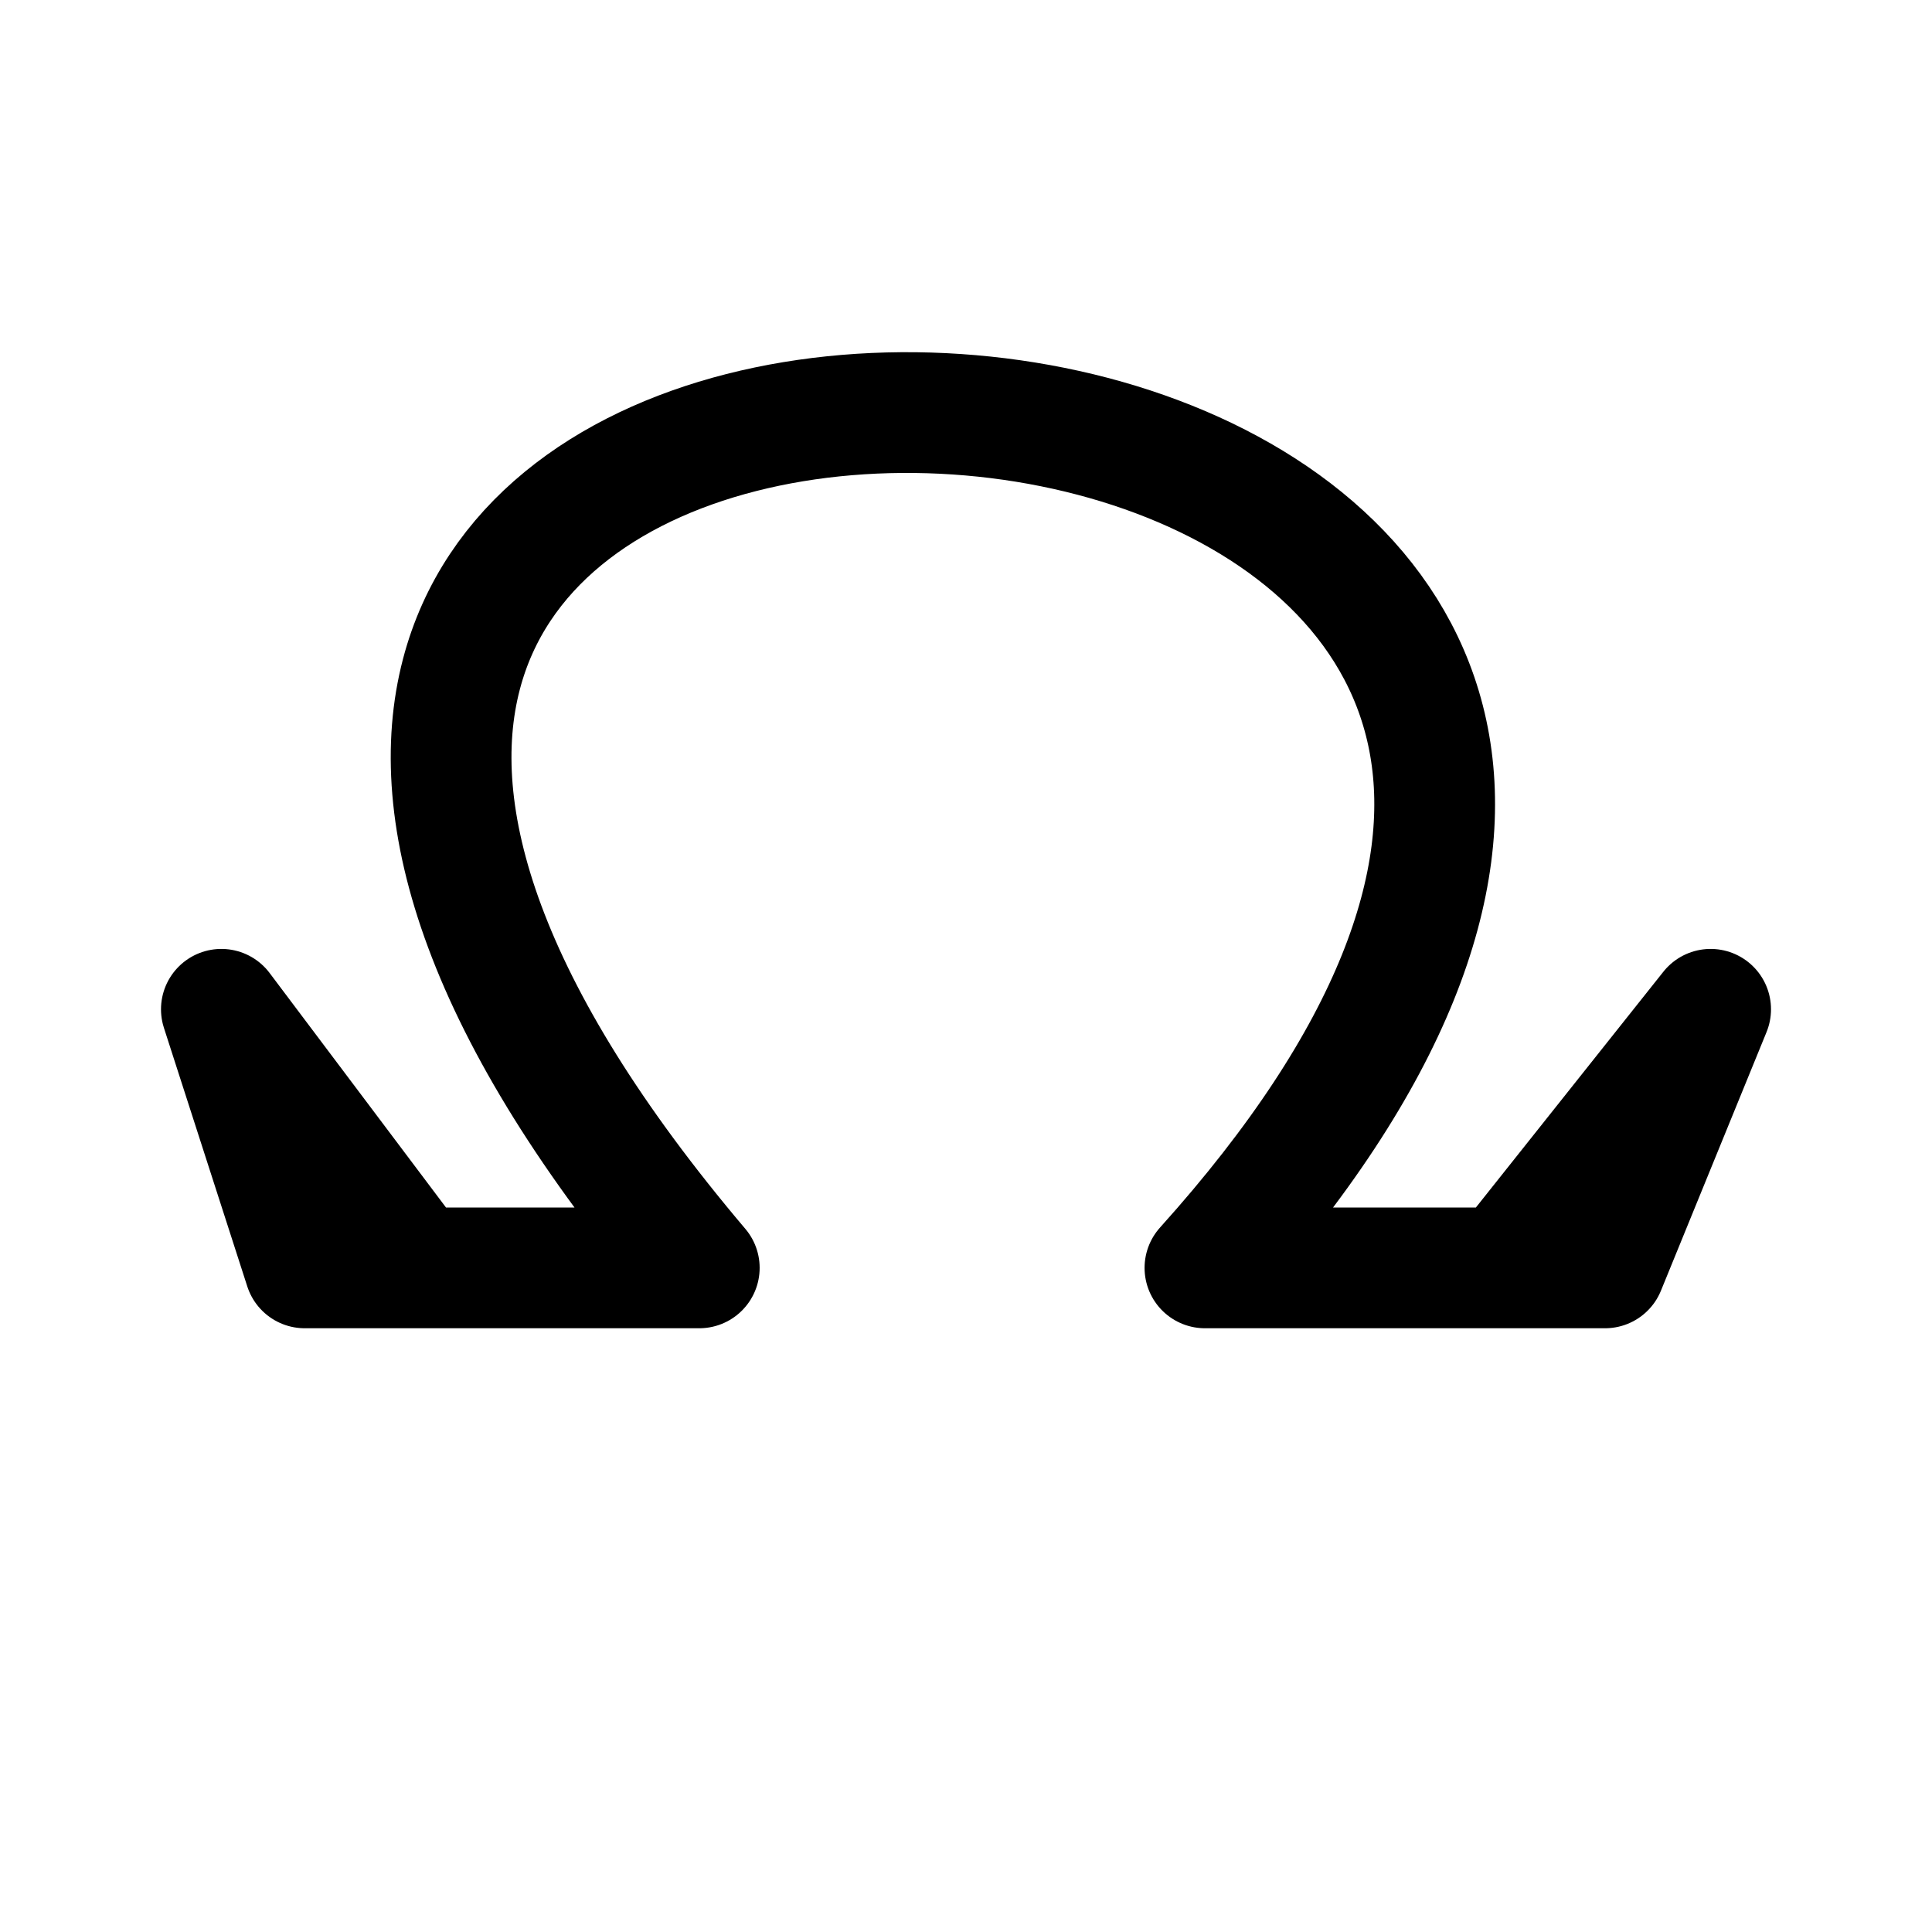
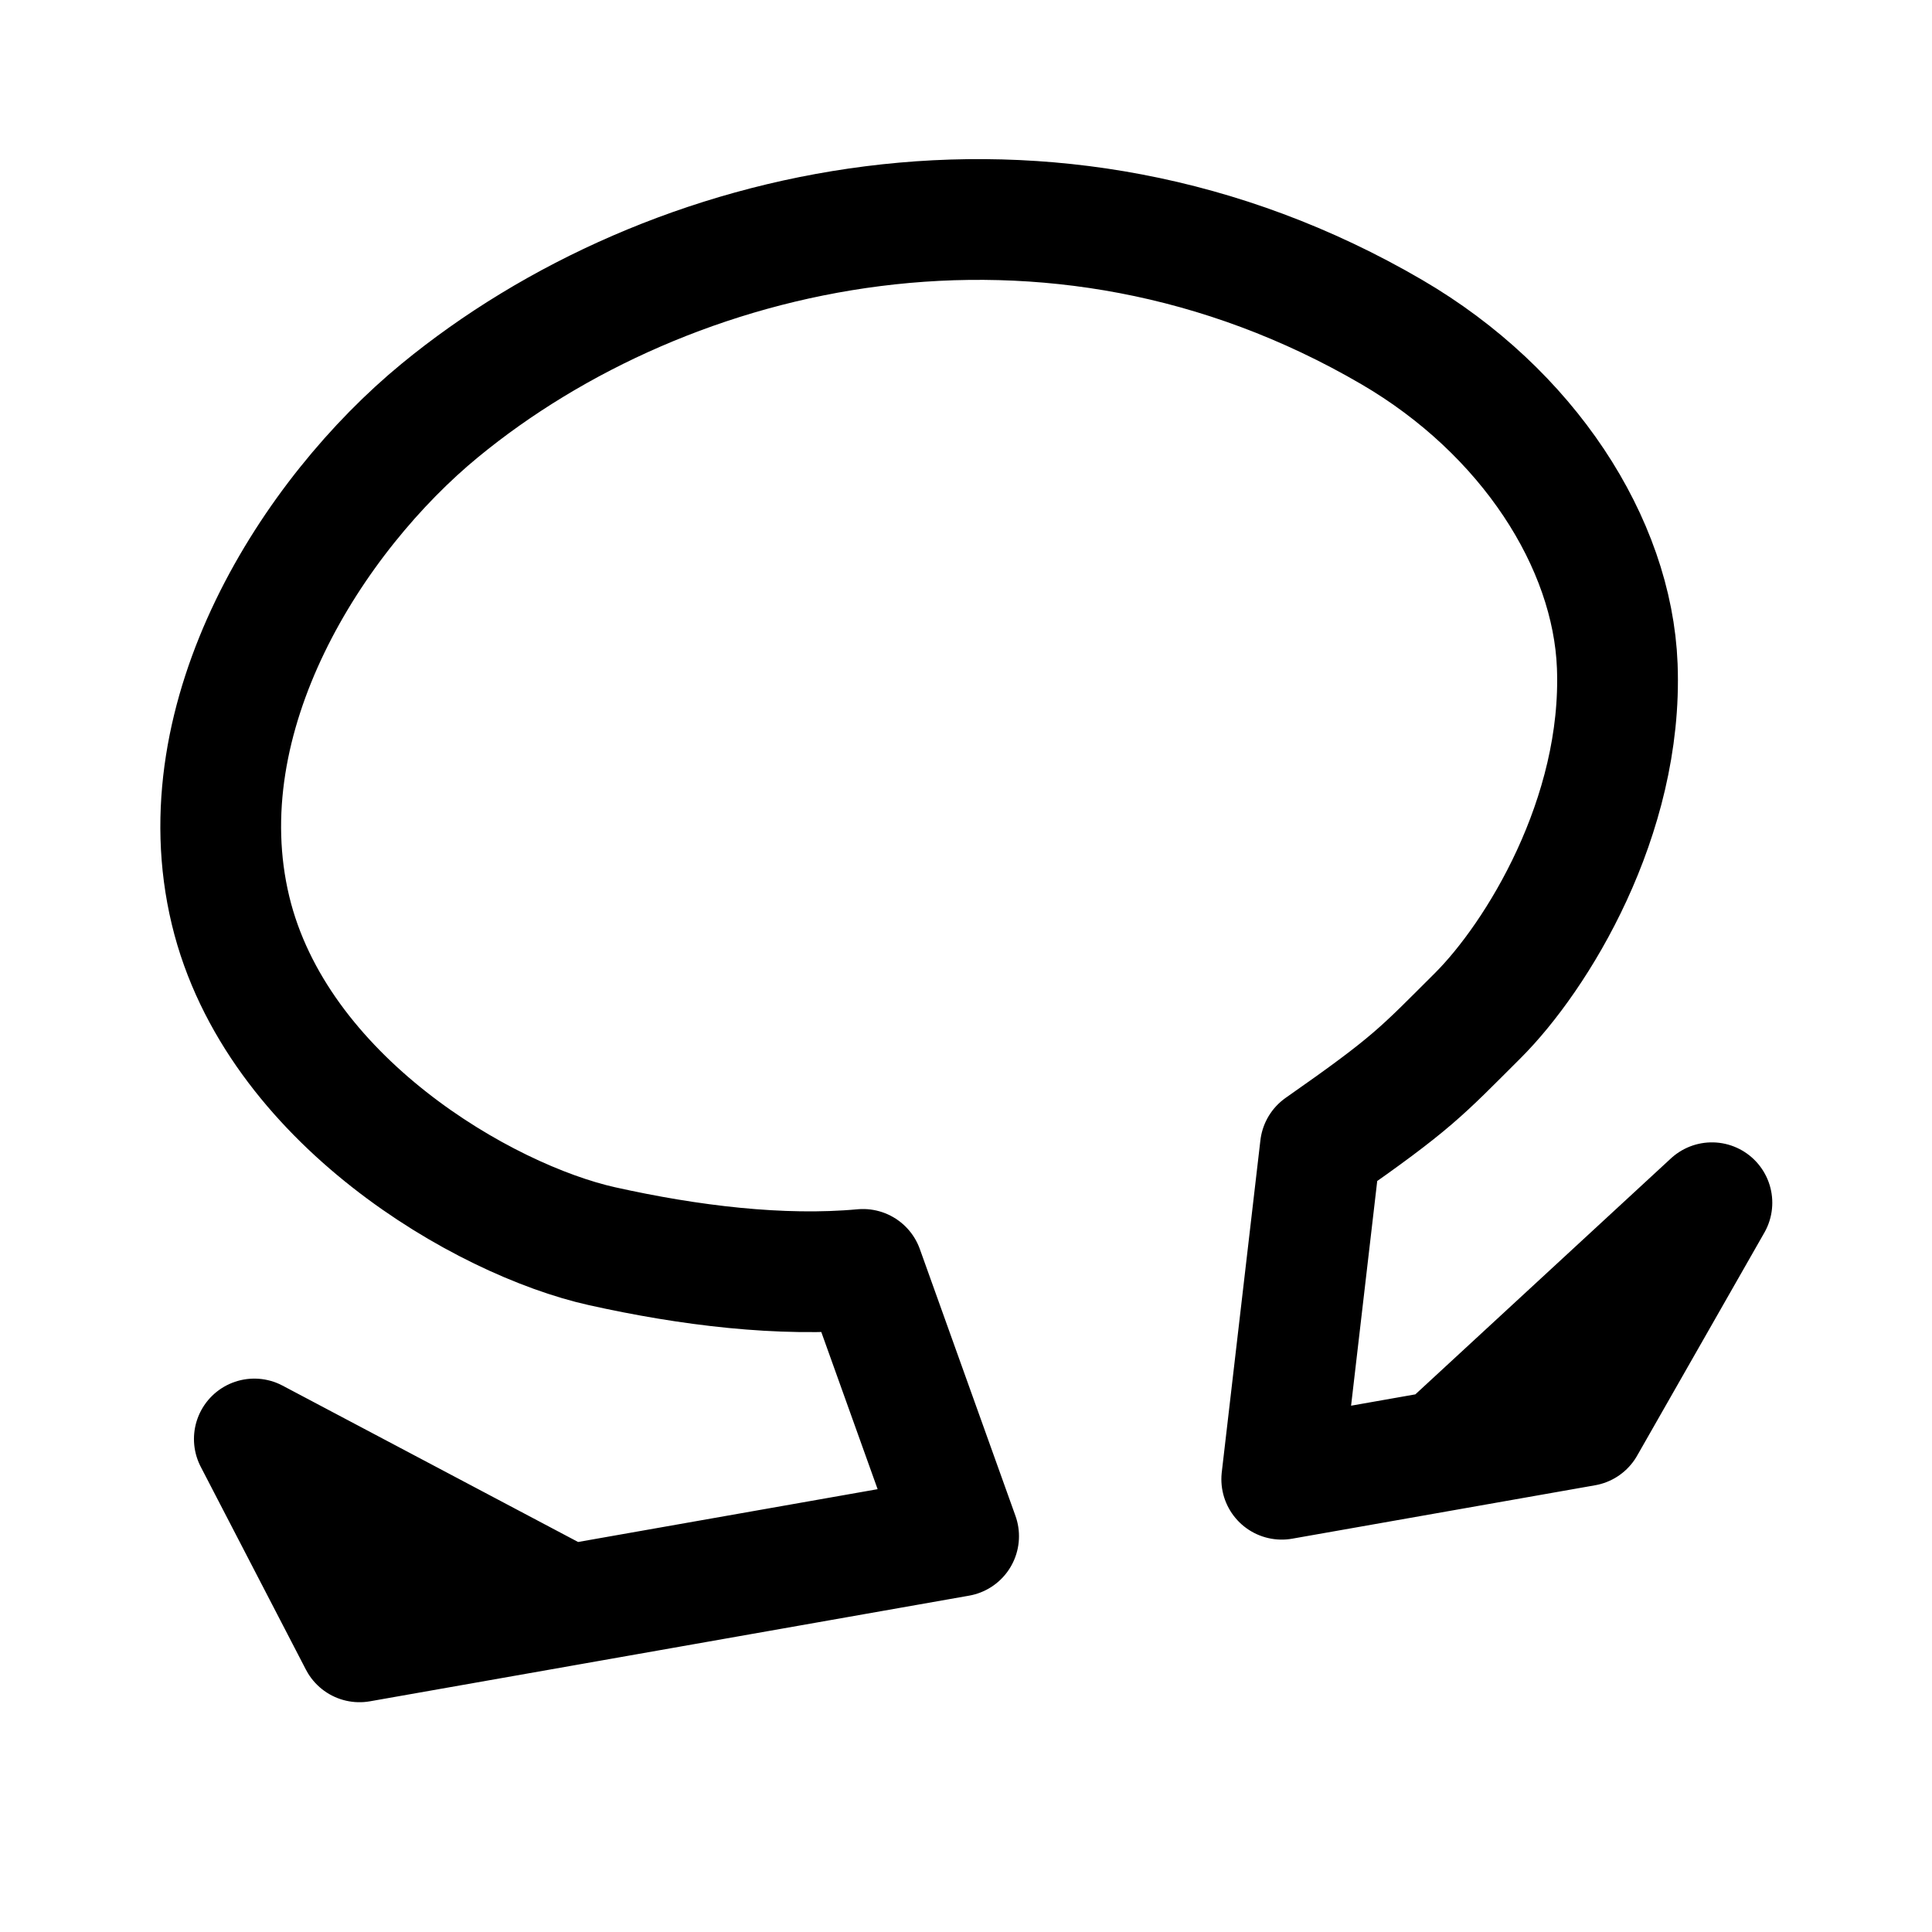
<svg xmlns="http://www.w3.org/2000/svg" width="192" height="192" fill="none">
-   <path d="M41.328 126H30.284L22 100.303 41.328 126Zm0 0h28.165c-21.682-25.588-27.27-45.139-23.638-59 13.279-50.67 149.781-25.322 73.891 59h29.821m0 0h9.94L170 100.303 149.567 126Z" stroke="#000" stroke-width="12" stroke-linecap="round" stroke-linejoin="round" />
+   <path d="m56.466 159.507-20.739 3.657-10.452-20.159 31.19 16.502Zm0 0 38.8-6.841-9.503-26.514c-8.145.749-17.312-.385-25.928-2.304-11.744-2.615-32.4-14.559-36.924-33.367-4.663-19.391 8.214-39.342 20.8-49.69 22.657-18.628 60.626-27.618 94.606-7.787 13.522 7.892 21.933 20.953 22.405 33.177.579 15.024-8.008 28.914-13.875 34.762-5.634 5.615-6.418 6.632-15.63 13.069l-3.839 32.992 16.055-2.831m0 0 14.049-2.478 12.646-22.168-26.695 24.646Z" stroke="#000" stroke-width="12" stroke-linecap="round" stroke-linejoin="round" />
</svg>
